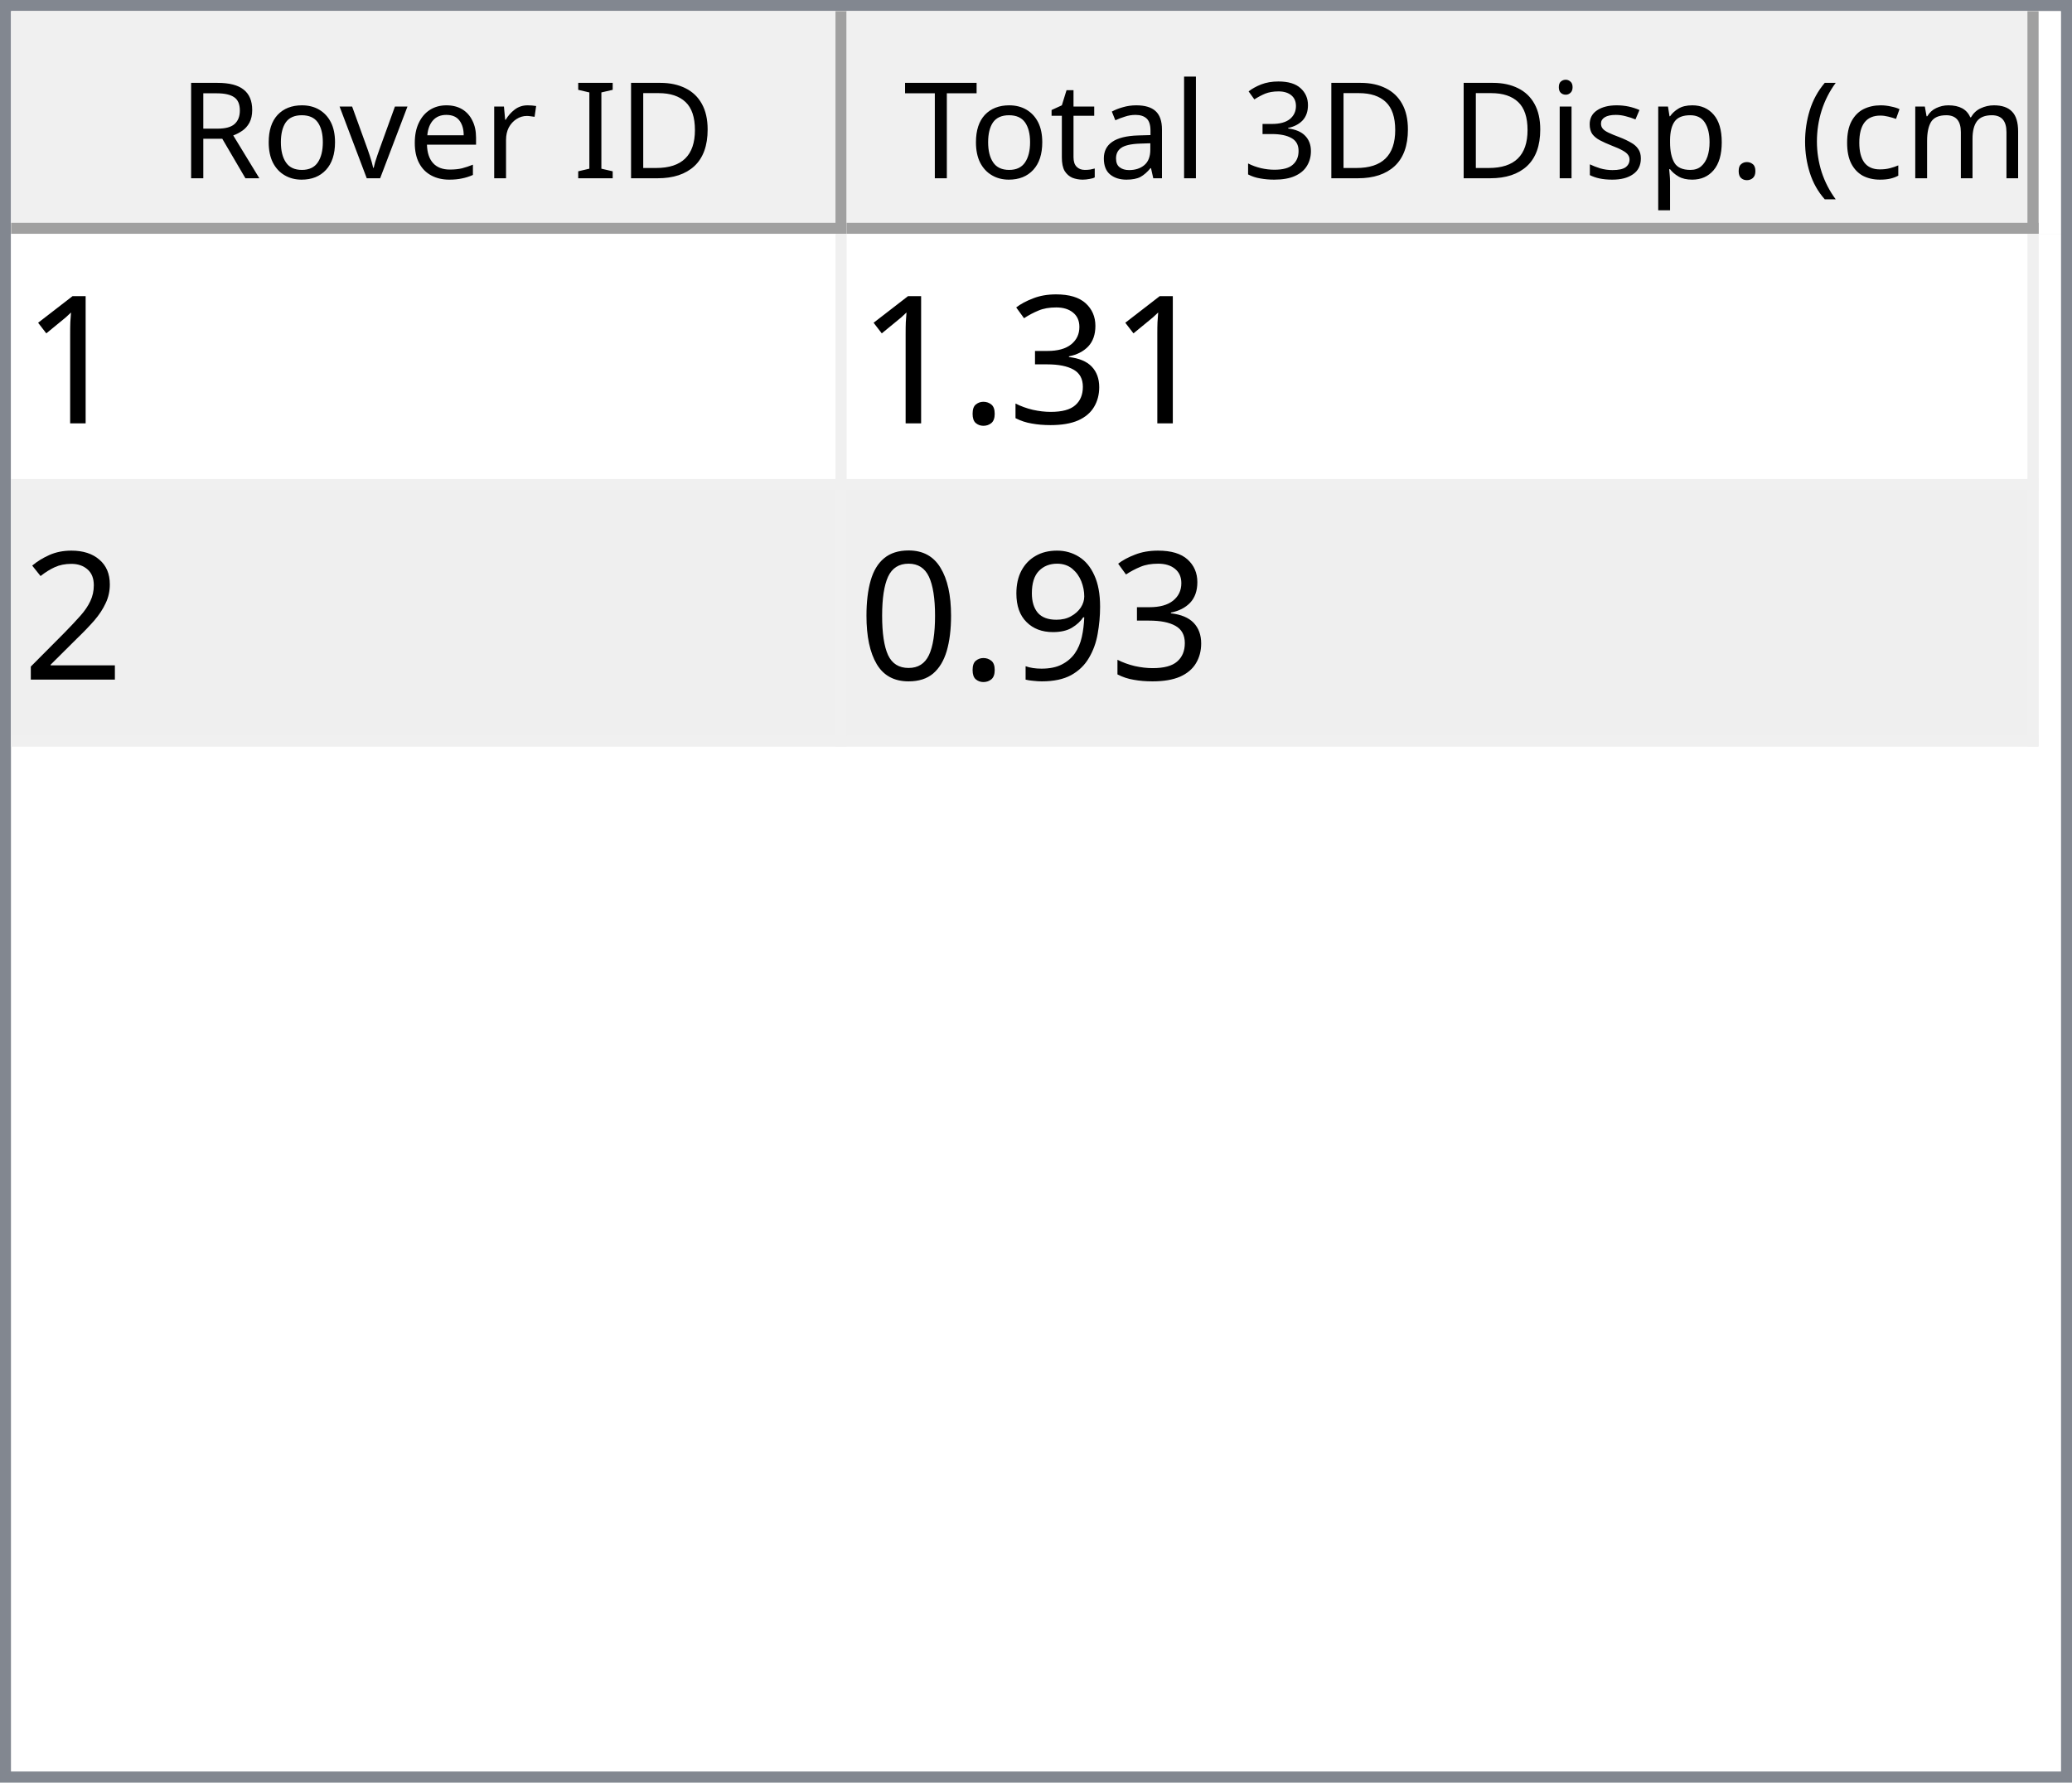
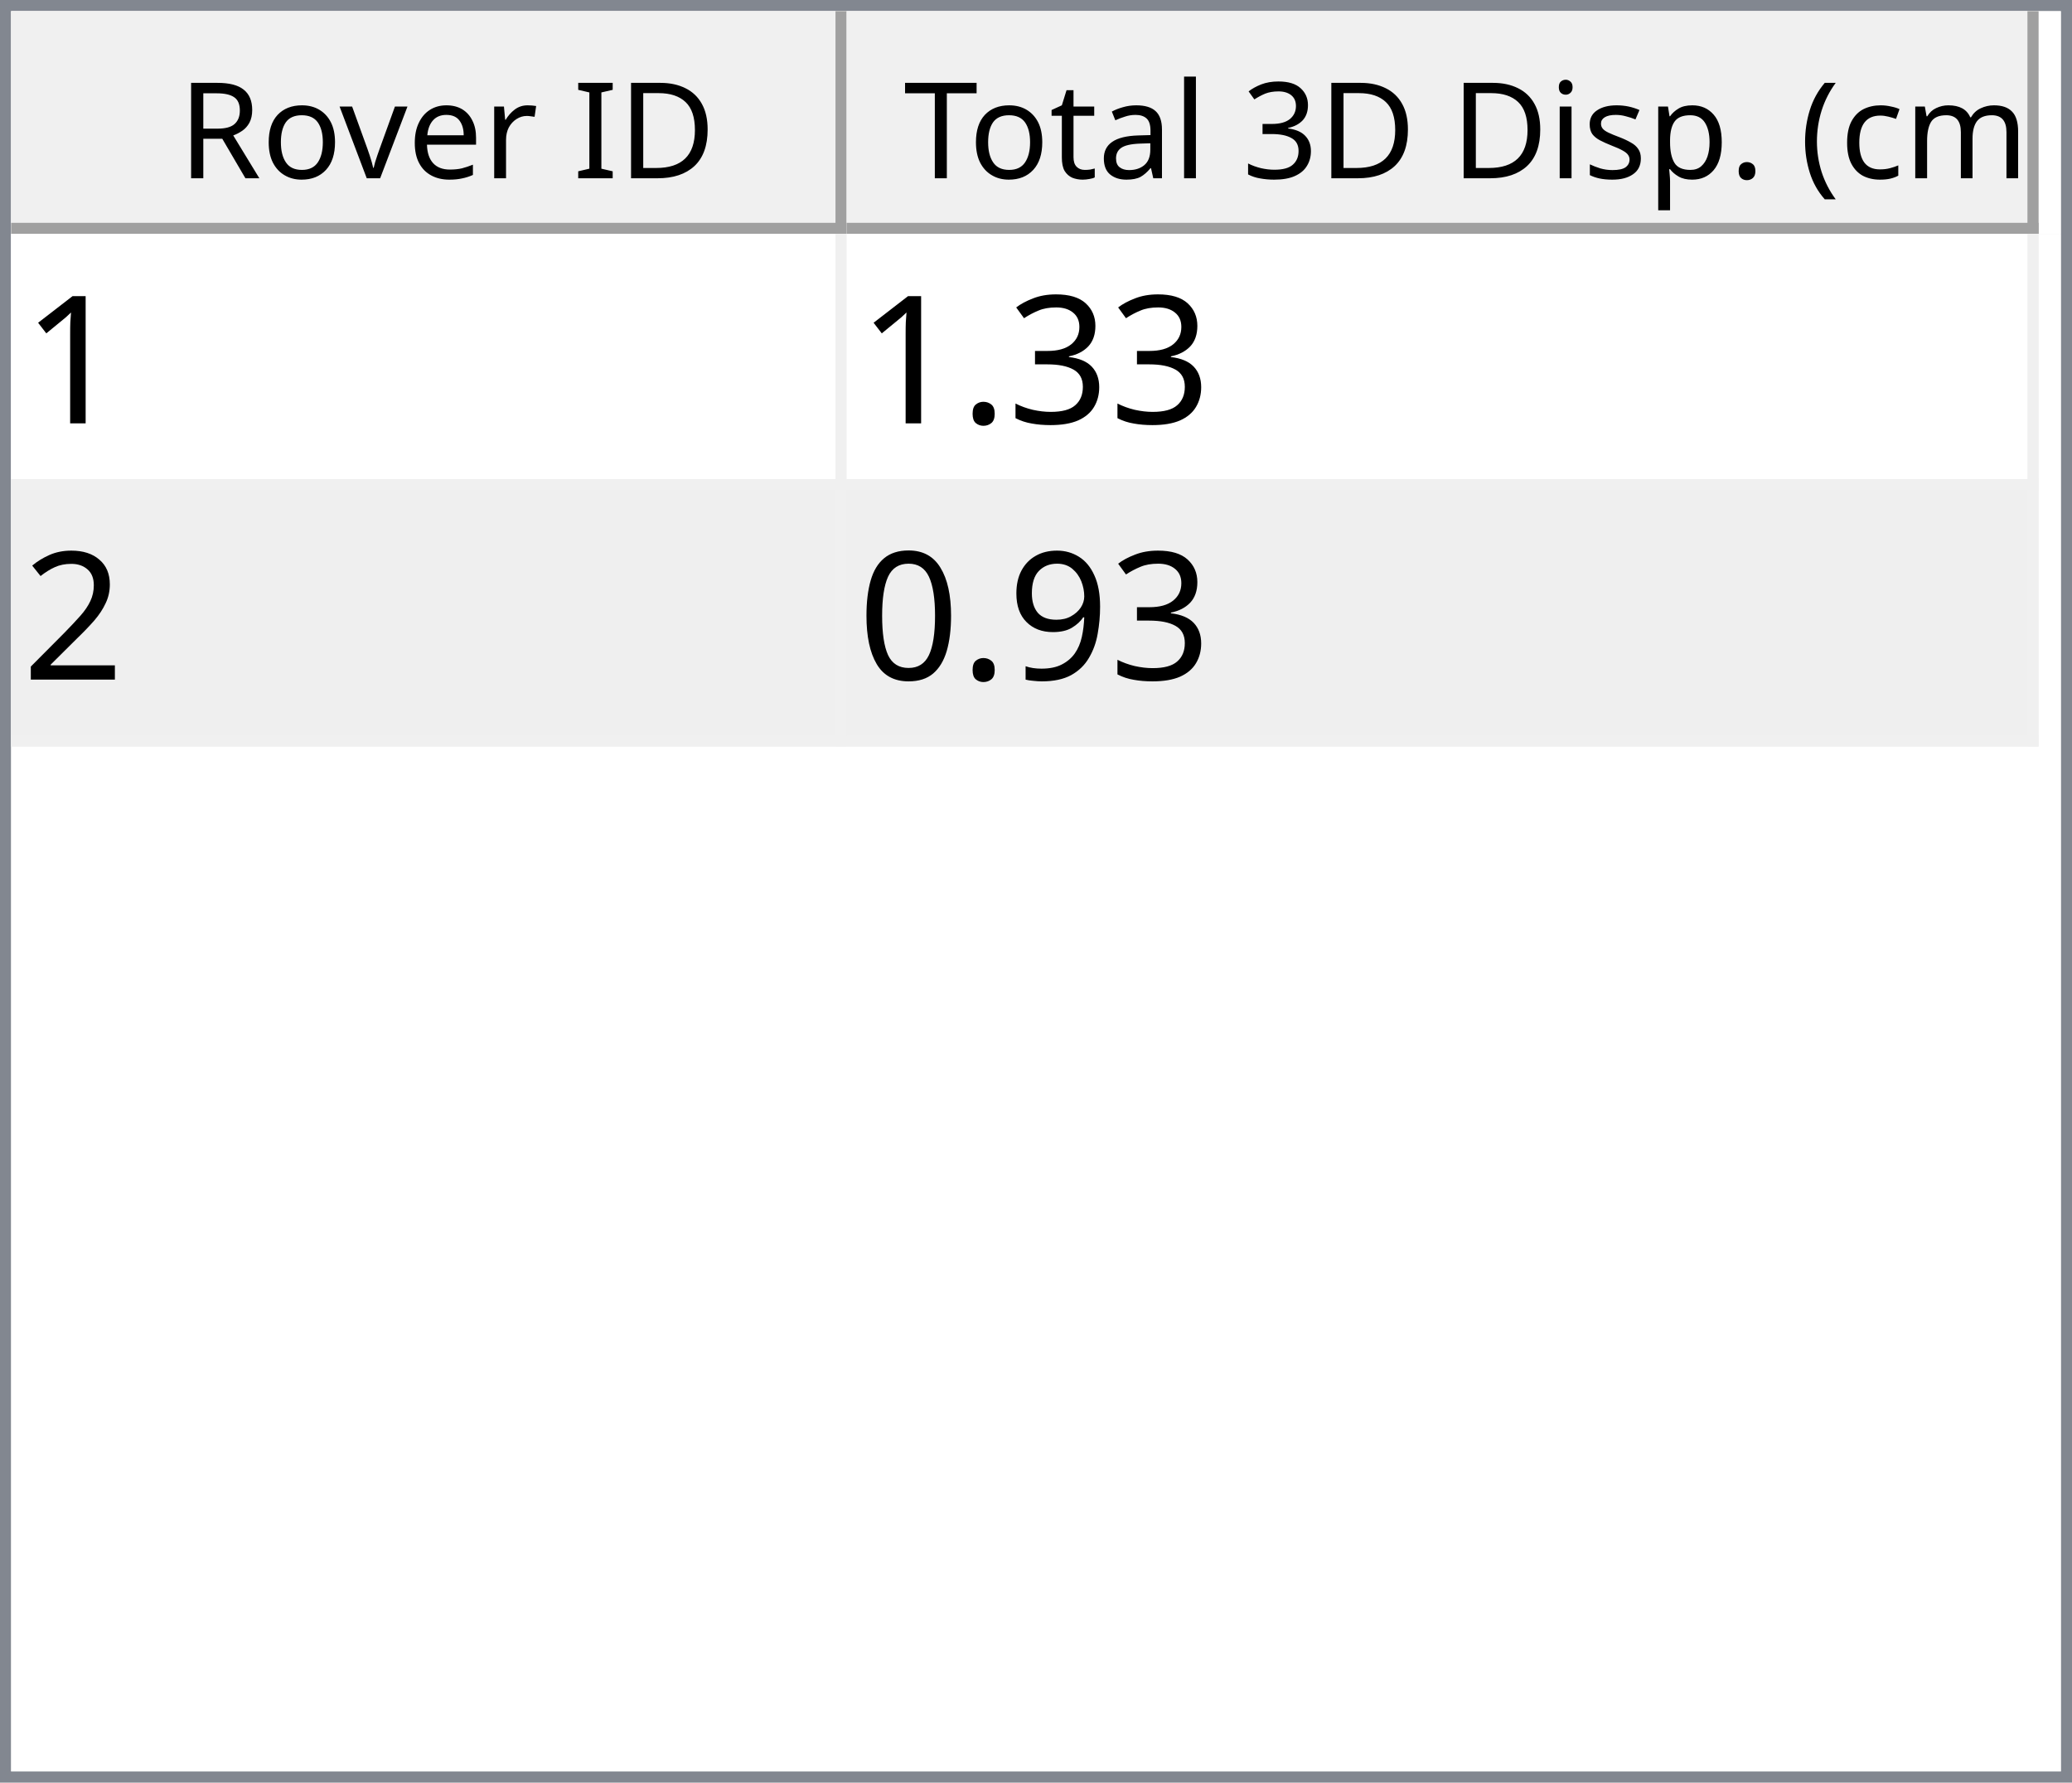
<svg xmlns="http://www.w3.org/2000/svg" style="fill-opacity:1; color-rendering:auto; color-interpolation:auto; text-rendering:auto; stroke:black; stroke-linecap:square; stroke-miterlimit:10; shape-rendering:auto; stroke-opacity:1; fill:black; stroke-dasharray:none; font-weight:normal; stroke-width:1; font-family:'Dialog'; font-style:normal; stroke-linejoin:miter; font-size:12px; stroke-dashoffset:0; image-rendering:auto;" width="186" height="160">
  <defs id="genericDefs" />
  <g>
    <defs id="defs1">
      <clipPath clipPathUnits="userSpaceOnUse" id="clipPath1">
        <path d="M0 0 L186 0 L186 160 L0 160 L0 0 Z" />
      </clipPath>
      <clipPath clipPathUnits="userSpaceOnUse" id="clipPath2">
        <path d="M0 0 L0 160 L186 160 L186 0 Z" />
      </clipPath>
      <clipPath clipPathUnits="userSpaceOnUse" id="clipPath3">
        <path d="M0 0 L0 20 L184 20 L184 0 Z" />
      </clipPath>
      <clipPath clipPathUnits="userSpaceOnUse" id="clipPath4">
        <path d="M0 0 L0 20 L75 20 L75 0 Z" />
      </clipPath>
      <clipPath clipPathUnits="userSpaceOnUse" id="clipPath5">
        <path d="M1 1 L1 19 L74 19 L74 1 Z" />
      </clipPath>
      <clipPath clipPathUnits="userSpaceOnUse" id="clipPath6">
        <path d="M0 0 L0 18 L73 18 L73 0 Z" />
      </clipPath>
      <clipPath clipPathUnits="userSpaceOnUse" id="clipPath7">
        <path d="M-0.5 -0.5 L-0.5 19.5 L74.5 19.5 L74.5 -0.5 Z" />
      </clipPath>
      <clipPath clipPathUnits="userSpaceOnUse" id="clipPath8">
        <path d="M0 0 L0 20 L107 20 L107 0 Z" />
      </clipPath>
      <clipPath clipPathUnits="userSpaceOnUse" id="clipPath9">
        <path d="M1 1 L1 19 L106 19 L106 1 Z" />
      </clipPath>
      <clipPath clipPathUnits="userSpaceOnUse" id="clipPath10">
        <path d="M0 0 L0 18 L105 18 L105 0 Z" />
      </clipPath>
      <clipPath clipPathUnits="userSpaceOnUse" id="clipPath11">
        <path d="M-0.5 -0.5 L-0.5 19.5 L106.5 19.5 L106.5 -0.5 Z" />
      </clipPath>
      <clipPath clipPathUnits="userSpaceOnUse" id="clipPath12">
        <path d="M0 0 L0 138 L184 138 L184 0 Z" />
      </clipPath>
      <clipPath clipPathUnits="userSpaceOnUse" id="clipPath13">
        <path d="M0 0 L0 46 L182 46 L182 0 Z" />
      </clipPath>
      <clipPath clipPathUnits="userSpaceOnUse" id="clipPath14">
        <path d="M-0.5 -0.5 L-0.5 45.5 L181.5 45.5 L181.5 -0.5 Z" />
      </clipPath>
      <clipPath clipPathUnits="userSpaceOnUse" id="clipPath15">
        <path d="M0 0 L0 22 L74 22 L74 0 Z" />
      </clipPath>
      <clipPath clipPathUnits="userSpaceOnUse" id="clipPath16">
        <path d="M0 0 L0 22 L106 22 L106 0 Z" />
      </clipPath>
      <font horiz-adv-x="64.551" id="font1">
        <font-face ascent="107.91" descent="25.098" units-per-em="100" style="font-style:normal; font-family:Segoe UI; font-weight:normal;" />
        <missing-glyph horiz-adv-x="64.551" d="M8.109 0 L8.109 68.266 L56.453 68.266 L56.453 0 L8.109 0 ZM15.328 7.234 L49.219 7.234 L49.219 61.031 L15.328 61.031 L15.328 7.234 Z" />
        <glyph unicode="D" horiz-adv-x="70.117" d="M9.188 0 L9.188 70.016 L28.516 70.016 Q65.531 70.016 65.531 35.891 Q65.531 19.672 55.25 9.836 Q44.969 0 27.734 0 L9.188 0 ZM17.391 62.594 L17.391 7.422 L27.828 7.422 Q41.609 7.422 49.273 14.797 Q56.938 22.172 56.938 35.688 Q56.938 62.594 28.328 62.594 L17.391 62.594 Z" />
        <glyph unicode="I" horiz-adv-x="26.611" d="M17.391 0 L9.188 0 L9.188 70.016 L17.391 70.016 L17.391 0 Z" />
        <glyph unicode=" " horiz-adv-x="27.393" d="" />
        <glyph unicode="r" horiz-adv-x="34.766" d="M34.188 41.891 Q32.078 43.5 28.125 43.5 Q23 43.5 19.555 38.672 Q16.109 33.844 16.109 25.484 L16.109 0 L8.109 0 L8.109 50 L16.109 50 L16.109 39.703 L16.312 39.703 Q18.016 44.969 21.531 47.922 Q25.047 50.875 29.391 50.875 Q32.516 50.875 34.188 50.203 L34.188 41.891 Z" />
        <glyph unicode="e" horiz-adv-x="52.295" d="M48.297 23 L12.984 23 Q13.188 14.656 17.484 10.109 Q21.781 5.562 29.297 5.562 Q37.75 5.562 44.828 11.141 L44.828 3.609 Q38.234 -1.172 27.391 -1.172 Q16.797 -1.172 10.742 5.641 Q4.688 12.453 4.688 24.812 Q4.688 36.469 11.305 43.82 Q17.922 51.172 27.734 51.172 Q37.547 51.172 42.922 44.828 Q48.297 38.484 48.297 27.203 L48.297 23 ZM40.094 29.781 Q40.047 36.719 36.75 40.578 Q33.453 44.438 27.594 44.438 Q21.922 44.438 17.969 40.383 Q14.016 36.328 13.094 29.781 L40.094 29.781 Z" />
        <glyph unicode="v" horiz-adv-x="47.9" d="M47.406 50 L27.484 0 L19.625 0 L0.688 50 L9.469 50 L22.172 13.672 Q23.578 9.672 23.922 6.688 L24.125 6.688 Q24.609 10.453 25.688 13.484 L38.969 50 L47.406 50 Z" />
        <glyph unicode="o" horiz-adv-x="58.594" d="M29 -1.172 Q17.922 -1.172 11.305 5.836 Q4.688 12.844 4.688 24.422 Q4.688 37.016 11.57 44.094 Q18.453 51.172 30.172 51.172 Q41.359 51.172 47.633 44.289 Q53.906 37.406 53.906 25.203 Q53.906 13.234 47.141 6.031 Q40.375 -1.172 29 -1.172 ZM29.594 44.438 Q21.875 44.438 17.383 39.188 Q12.891 33.938 12.891 24.703 Q12.891 15.828 17.43 10.695 Q21.969 5.562 29.594 5.562 Q37.359 5.562 41.531 10.594 Q45.703 15.625 45.703 24.906 Q45.703 34.281 41.531 39.359 Q37.359 44.438 29.594 44.438 Z" />
        <glyph unicode="R" horiz-adv-x="59.814" d="M59.375 0 L49.609 0 L37.891 19.625 Q36.281 22.359 34.766 24.289 Q33.25 26.219 31.664 27.438 Q30.078 28.656 28.25 29.219 Q26.422 29.781 24.125 29.781 L17.391 29.781 L17.391 0 L9.188 0 L9.188 70.016 L30.078 70.016 Q34.672 70.016 38.555 68.867 Q42.438 67.719 45.289 65.375 Q48.141 63.031 49.758 59.547 Q51.375 56.062 51.375 51.375 Q51.375 47.703 50.273 44.656 Q49.172 41.609 47.148 39.211 Q45.125 36.812 42.266 35.133 Q39.406 33.453 35.844 32.516 L35.844 32.328 Q37.594 31.547 38.891 30.547 Q40.188 29.547 41.359 28.18 Q42.531 26.812 43.68 25.078 Q44.828 23.344 46.234 21.047 L59.375 0 ZM17.391 62.594 L17.391 37.203 L28.516 37.203 Q31.594 37.203 34.203 38.133 Q36.812 39.062 38.719 40.797 Q40.625 42.531 41.703 45.047 Q42.781 47.562 42.781 50.688 Q42.781 56.297 39.141 59.445 Q35.5 62.594 28.609 62.594 L17.391 62.594 Z" />
        <glyph unicode=")" horiz-adv-x="30.176" d="M8.297 -15.922 L1.172 -15.922 Q16.406 2.344 16.406 26.812 Q16.406 51.469 1.078 70.016 L8.297 70.016 Q23.531 52.156 23.531 26.703 Q23.531 1.375 8.297 -15.922 Z" />
        <glyph unicode="m" horiz-adv-x="86.133" d="M79.109 0 L71.094 0 L71.094 28.719 Q71.094 37.016 68.531 40.727 Q65.969 44.438 59.906 44.438 Q54.781 44.438 51.195 39.75 Q47.609 35.062 47.609 28.516 L47.609 0 L39.594 0 L39.594 29.688 Q39.594 44.438 28.219 44.438 Q22.953 44.438 19.531 40.016 Q16.109 35.594 16.109 28.516 L16.109 0 L8.109 0 L8.109 50 L16.109 50 L16.109 42.094 L16.312 42.094 Q21.625 51.172 31.844 51.172 Q36.969 51.172 40.773 48.312 Q44.578 45.453 46 40.828 Q51.562 51.172 62.594 51.172 Q79.109 51.172 79.109 30.812 L79.109 0 Z" />
        <glyph unicode="c" horiz-adv-x="46.191" d="M42.188 2.297 Q36.422 -1.172 28.516 -1.172 Q17.828 -1.172 11.258 5.789 Q4.688 12.75 4.688 23.828 Q4.688 36.188 11.766 43.68 Q18.844 51.172 30.672 51.172 Q37.25 51.172 42.281 48.734 L42.281 40.531 Q36.719 44.438 30.375 44.438 Q22.703 44.438 17.797 38.945 Q12.891 33.453 12.891 24.516 Q12.891 15.719 17.508 10.641 Q22.125 5.562 29.891 5.562 Q36.422 5.562 42.188 9.906 L42.188 2.297 Z" />
        <glyph unicode="(" horiz-adv-x="30.176" d="M29.109 -15.922 L21.969 -15.922 Q6.844 1.375 6.844 26.703 Q6.844 52.156 21.969 70.016 L29.203 70.016 Q13.875 51.469 13.875 26.812 Q13.875 2.344 29.109 -15.922 Z" />
        <glyph unicode="." horiz-adv-x="21.68" d="M10.891 -1.078 Q8.641 -1.078 7.055 0.539 Q5.469 2.156 5.469 4.391 Q5.469 6.641 7.055 8.273 Q8.641 9.906 10.891 9.906 Q13.188 9.906 14.797 8.273 Q16.406 6.641 16.406 4.391 Q16.406 2.156 14.797 0.539 Q13.188 -1.078 10.891 -1.078 Z" />
        <glyph unicode="p" horiz-adv-x="58.789" d="M16.312 7.234 L16.109 7.234 L16.109 -23 L8.109 -23 L8.109 50 L16.109 50 L16.109 41.219 L16.312 41.219 Q22.219 51.172 33.594 51.172 Q43.266 51.172 48.688 44.461 Q54.109 37.75 54.109 26.469 Q54.109 13.922 48 6.375 Q41.891 -1.172 31.297 -1.172 Q21.578 -1.172 16.312 7.234 ZM16.109 27.391 L16.109 20.406 Q16.109 14.203 20.141 9.883 Q24.172 5.562 30.375 5.562 Q37.641 5.562 41.773 11.133 Q45.906 16.703 45.906 26.609 Q45.906 34.969 42.047 39.703 Q38.188 44.438 31.594 44.438 Q24.609 44.438 20.359 39.578 Q16.109 34.719 16.109 27.391 Z" />
        <glyph unicode="s" horiz-adv-x="42.432" d="M5.078 1.812 L5.078 10.406 Q11.625 5.562 19.484 5.562 Q30.031 5.562 30.031 12.594 Q30.031 14.594 29.125 15.992 Q28.219 17.391 26.68 18.461 Q25.141 19.531 23.07 20.383 Q21 21.234 18.609 22.172 Q15.281 23.484 12.766 24.828 Q10.25 26.172 8.57 27.859 Q6.891 29.547 6.031 31.695 Q5.172 33.844 5.172 36.719 Q5.172 40.234 6.789 42.945 Q8.406 45.656 11.086 47.484 Q13.766 49.312 17.211 50.242 Q20.656 51.172 24.312 51.172 Q30.812 51.172 35.938 48.922 L35.938 40.828 Q30.422 44.438 23.25 44.438 Q21 44.438 19.195 43.922 Q17.391 43.406 16.094 42.477 Q14.797 41.547 14.086 40.258 Q13.375 38.969 13.375 37.406 Q13.375 35.453 14.086 34.133 Q14.797 32.812 16.164 31.789 Q17.531 30.766 19.484 29.938 Q21.438 29.109 23.922 28.125 Q27.25 26.859 29.883 25.516 Q32.516 24.172 34.375 22.484 Q36.234 20.797 37.234 18.602 Q38.234 16.406 38.234 13.375 Q38.234 9.672 36.602 6.938 Q34.969 4.203 32.234 2.398 Q29.5 0.594 25.93 -0.289 Q22.359 -1.172 18.453 -1.172 Q10.75 -1.172 5.078 1.812 Z" />
        <glyph unicode="i" horiz-adv-x="24.219" d="M12.203 62.703 Q10.062 62.703 8.547 64.164 Q7.031 65.625 7.031 67.875 Q7.031 70.125 8.547 71.609 Q10.062 73.094 12.203 73.094 Q14.406 73.094 15.945 71.609 Q17.484 70.125 17.484 67.875 Q17.484 65.719 15.945 64.211 Q14.406 62.703 12.203 62.703 ZM16.109 0 L8.109 0 L8.109 50 L16.109 50 L16.109 0 Z" />
        <glyph unicode="3" horiz-adv-x="53.906" d="M46.531 19.828 Q46.531 15.094 44.75 11.211 Q42.969 7.328 39.719 4.57 Q36.469 1.812 31.93 0.297 Q27.391 -1.219 21.922 -1.219 Q11.922 -1.219 6 2.594 L6 11.188 Q13.094 5.609 22.219 5.609 Q25.875 5.609 28.828 6.539 Q31.781 7.469 33.906 9.227 Q36.031 10.984 37.18 13.477 Q38.328 15.969 38.328 19.094 Q38.328 32.812 18.797 32.812 L12.984 32.812 L12.984 39.594 L18.5 39.594 Q35.797 39.594 35.797 52.484 Q35.797 64.406 22.609 64.406 Q15.188 64.406 8.688 59.422 L8.688 67.188 Q15.375 71.188 24.609 71.188 Q29 71.188 32.57 69.969 Q36.141 68.75 38.68 66.555 Q41.219 64.359 42.609 61.281 Q44 58.203 44 54.5 Q44 40.672 30.031 36.719 L30.031 36.531 Q33.594 36.141 36.625 34.797 Q39.656 33.453 41.852 31.305 Q44.047 29.156 45.289 26.25 Q46.531 23.344 46.531 19.828 Z" />
        <glyph unicode="l" horiz-adv-x="24.219" d="M16.109 0 L8.109 0 L8.109 74.031 L16.109 74.031 L16.109 0 Z" />
        <glyph unicode="a" horiz-adv-x="50.879" d="M43.891 0 L35.891 0 L35.891 7.812 L35.688 7.812 Q30.469 -1.172 20.312 -1.172 Q12.844 -1.172 8.617 2.781 Q4.391 6.734 4.391 13.281 Q4.391 27.297 20.906 29.594 L35.891 31.688 Q35.891 44.438 25.594 44.438 Q16.547 44.438 9.281 38.281 L9.281 46.484 Q16.656 51.172 26.266 51.172 Q43.891 51.172 43.891 32.516 L43.891 0 ZM35.891 25.297 L23.828 23.641 Q18.266 22.859 15.43 20.875 Q12.594 18.891 12.594 13.875 Q12.594 10.203 15.211 7.883 Q17.828 5.562 22.172 5.562 Q28.125 5.562 32.008 9.742 Q35.891 13.922 35.891 20.312 L35.891 25.297 Z" />
        <glyph unicode="t" horiz-adv-x="33.887" d="M31.297 0.484 Q28.469 -1.078 23.828 -1.078 Q10.688 -1.078 10.688 13.578 L10.688 43.172 L2.094 43.172 L2.094 50 L10.688 50 L10.688 62.203 L18.703 64.797 L18.703 50 L31.297 50 L31.297 43.172 L18.703 43.172 L18.703 14.984 Q18.703 9.969 20.414 7.82 Q22.125 5.672 26.078 5.672 Q29.109 5.672 31.297 7.328 L31.297 0.484 Z" />
        <glyph unicode="T" horiz-adv-x="52.393" d="M50.594 62.594 L30.375 62.594 L30.375 0 L22.172 0 L22.172 62.594 L2 62.594 L2 70.016 L50.594 70.016 L50.594 62.594 Z" />
      </font>
      <font horiz-adv-x="75.0" id="font2">
        <font-face ascent="100.537" descent="21.973" units-per-em="100" style="font-style:normal; font-family:sans-serif; font-weight:normal;" />
        <missing-glyph horiz-adv-x="75.0" d="M12.5 0 L12.5 62.5 L62.5 62.5 L62.5 0 L12.5 0 ZM14.062 1.562 L60.938 1.562 L60.938 60.938 L14.062 60.938 L14.062 1.562 Z" />
        <glyph unicode="1" horiz-adv-x="55.615" d="M37.25 0 L28.469 0 L28.469 56 Q25.297 52.984 20.141 49.953 Q14.984 46.922 10.891 45.406 L10.891 53.906 Q18.266 57.375 23.781 62.305 Q29.297 67.234 31.594 71.875 L37.25 71.875 L37.25 0 Z" />
        <glyph unicode="3" horiz-adv-x="55.615" d="M4.203 18.891 L12.984 20.062 Q14.5 12.594 18.141 9.297 Q21.781 6 27 6 Q33.203 6 37.477 10.297 Q41.75 14.594 41.75 20.953 Q41.75 27 37.797 30.93 Q33.844 34.859 27.734 34.859 Q25.25 34.859 21.531 33.891 L22.516 41.609 Q23.391 41.5 23.922 41.5 Q29.547 41.5 34.039 44.43 Q38.531 47.359 38.531 53.469 Q38.531 58.297 35.258 61.477 Q31.984 64.656 26.812 64.656 Q21.688 64.656 18.266 61.43 Q14.844 58.203 13.875 51.766 L5.078 53.328 Q6.688 62.156 12.398 67.016 Q18.109 71.875 26.609 71.875 Q32.469 71.875 37.398 69.359 Q42.328 66.844 44.945 62.5 Q47.562 58.156 47.562 53.266 Q47.562 48.641 45.07 44.828 Q42.578 41.016 37.703 38.766 Q44.047 37.312 47.562 32.695 Q51.078 28.078 51.078 21.141 Q51.078 11.766 44.242 5.25 Q37.406 -1.266 26.953 -1.266 Q17.531 -1.266 11.305 4.352 Q5.078 9.969 4.203 18.891 Z" />
        <glyph unicode="." horiz-adv-x="27.783" d="M9.078 0 L9.078 10.016 L19.094 10.016 L19.094 0 L9.078 0 Z" />
        <glyph unicode="2" horiz-adv-x="55.615" d="M50.344 8.453 L50.344 0 L3.031 0 Q2.938 3.172 4.047 6.109 Q5.859 10.938 9.836 15.625 Q13.812 20.312 21.344 26.469 Q33.016 36.031 37.117 41.625 Q41.219 47.219 41.219 52.203 Q41.219 57.422 37.477 61.008 Q33.734 64.594 27.734 64.594 Q21.391 64.594 17.578 60.789 Q13.766 56.984 13.719 50.25 L4.688 51.172 Q5.609 61.281 11.664 66.578 Q17.719 71.875 27.938 71.875 Q38.234 71.875 44.242 66.164 Q50.25 60.453 50.25 52 Q50.25 47.703 48.492 43.555 Q46.734 39.406 42.656 34.812 Q38.578 30.219 29.109 22.219 Q21.188 15.578 18.945 13.211 Q16.703 10.844 15.234 8.453 L50.344 8.453 Z" />
        <glyph unicode="9" horiz-adv-x="55.615" d="M5.469 16.547 L13.922 17.328 Q14.984 11.375 18.016 8.688 Q21.047 6 25.781 6 Q29.828 6 32.883 7.859 Q35.938 9.719 37.891 12.82 Q39.844 15.922 41.164 21.195 Q42.484 26.469 42.484 31.938 Q42.484 32.516 42.438 33.688 Q39.797 29.5 35.234 26.883 Q30.672 24.266 25.344 24.266 Q16.453 24.266 10.305 30.711 Q4.156 37.156 4.156 47.703 Q4.156 58.594 10.578 65.234 Q17 71.875 26.656 71.875 Q33.641 71.875 39.43 68.117 Q45.219 64.359 48.219 57.398 Q51.219 50.438 51.219 37.25 Q51.219 23.531 48.242 15.406 Q45.266 7.281 39.383 3.031 Q33.5 -1.219 25.594 -1.219 Q17.188 -1.219 11.867 3.445 Q6.547 8.109 5.469 16.547 ZM41.453 48.141 Q41.453 55.719 37.43 60.156 Q33.406 64.594 27.734 64.594 Q21.875 64.594 17.531 59.812 Q13.188 55.031 13.188 47.406 Q13.188 40.578 17.312 36.305 Q21.438 32.031 27.484 32.031 Q33.594 32.031 37.523 36.305 Q41.453 40.578 41.453 48.141 Z" />
        <glyph unicode="0" horiz-adv-x="55.615" d="M4.156 35.297 Q4.156 48 6.766 55.742 Q9.375 63.484 14.523 67.68 Q19.672 71.875 27.484 71.875 Q33.25 71.875 37.594 69.555 Q41.938 67.234 44.773 62.867 Q47.609 58.5 49.219 52.227 Q50.828 45.953 50.828 35.297 Q50.828 22.703 48.242 14.969 Q45.656 7.234 40.508 3.008 Q35.359 -1.219 27.484 -1.219 Q17.141 -1.219 11.234 6.203 Q4.156 15.141 4.156 35.297 ZM13.188 35.297 Q13.188 17.672 17.312 11.836 Q21.438 6 27.484 6 Q33.547 6 37.672 11.859 Q41.797 17.719 41.797 35.297 Q41.797 52.984 37.672 58.789 Q33.547 64.594 27.391 64.594 Q21.344 64.594 17.719 59.469 Q13.188 52.938 13.188 35.297 Z" />
      </font>
    </defs>
    <g style="fill:white; stroke:white;">
      <rect x="0" y="0" width="186" style="clip-path:url(#clipPath1); stroke:none;" height="160" />
    </g>
    <g style="fill:white; text-rendering:optimizeSpeed; color-rendering:optimizeSpeed; image-rendering:optimizeSpeed; shape-rendering:crispEdges; stroke:white; color-interpolation:sRGB;">
      <rect x="0" width="186" height="160" y="0" style="stroke:none;" />
      <path style="stroke:none;" d="M0 160 L186 160 L186 0 L0 0 Z" />
    </g>
    <g style="fill:rgb(240,240,240); font-family:'Segoe UI'; stroke:rgb(240,240,240);">
      <rect x="0" y="0" width="186" style="clip-path:url(#clipPath2); stroke:none;" height="160" />
    </g>
    <g style="fill:rgb(130,135,144); font-family:'Segoe UI'; stroke:rgb(130,135,144);">
      <path d="M0 0 L186 0 L186 160 L0 160 L0 0 ZM1 1 L185 1 L185 159 L1 159 L1 1 Z" style="fill-rule:evenodd; clip-path:url(#clipPath2); stroke:none;" />
    </g>
    <g style="fill:white; font-family:'Segoe UI'; stroke:white;" transform="translate(1,1)">
      <rect x="0" y="0" width="184" style="clip-path:url(#clipPath3); stroke:none;" height="20" />
    </g>
    <g style="fill:rgb(240,240,240); font-family:'Segoe UI'; stroke:rgb(240,240,240);" transform="translate(1,1)">
      <rect x="0" y="0" width="75" style="clip-path:url(#clipPath4); stroke:none;" height="20" />
    </g>
    <g style="font-family:'Segoe UI';" transform="translate(2,2)">
      <text x="14" xml:space="preserve" y="14" style="clip-path:url(#clipPath6); stroke:none;">Rover ID</text>
    </g>
    <g style="fill:rgb(160,160,160); font-family:'Segoe UI'; stroke:rgb(160,160,160); stroke-linejoin:bevel;" transform="translate(1.5,1.5)">
      <line x1="74" x2="74" y1="0" style="fill:none; clip-path:url(#clipPath7);" y2="19" />
    </g>
    <g style="fill:rgb(160,160,160); font-family:'Segoe UI'; stroke:rgb(160,160,160); stroke-linejoin:bevel;" transform="matrix(1,0,0,1,1,1) translate(0.5,0.5)">
      <line x1="0" x2="74" y1="19" style="fill:none; clip-path:url(#clipPath7);" y2="19" />
    </g>
    <g style="fill:rgb(240,240,240); font-family:'Segoe UI'; stroke:rgb(240,240,240);" transform="translate(76,1)">
      <rect x="0" y="0" width="107" style="clip-path:url(#clipPath8); stroke:none;" height="20" />
    </g>
    <g style="font-family:'Segoe UI';" transform="translate(77,2)">
      <text x="1" xml:space="preserve" y="14" style="clip-path:url(#clipPath10); stroke:none;"> Total 3D Disp. (cm)</text>
    </g>
    <g style="fill:rgb(160,160,160); font-family:'Segoe UI'; stroke:rgb(160,160,160); stroke-linejoin:bevel;" transform="translate(76.5,1.5)">
      <line x1="106" x2="106" y1="0" style="fill:none; clip-path:url(#clipPath11);" y2="19" />
    </g>
    <g style="fill:rgb(160,160,160); font-family:'Segoe UI'; stroke:rgb(160,160,160); stroke-linejoin:bevel;" transform="matrix(1,0,0,1,76,1) translate(0.5,0.5)">
      <line x1="0" x2="106" y1="19" style="fill:none; clip-path:url(#clipPath11);" y2="19" />
    </g>
    <g style="fill:white; font-family:'Segoe UI'; stroke:white;" transform="translate(1,21)">
      <rect x="0" y="0" width="184" style="clip-path:url(#clipPath12); stroke:none;" height="138" />
    </g>
    <g style="fill:rgb(240,240,240); font-size:16px; font-family:sans-serif; stroke:rgb(240,240,240);" transform="translate(1,21)">
      <rect x="0" y="0" width="182" style="clip-path:url(#clipPath13); stroke:none;" height="46" />
      <line transform="translate(0.5,0.5)" x1="0" x2="181" y1="22" style="clip-path:url(#clipPath14); fill:none; stroke-linejoin:bevel;" y2="22" />
    </g>
    <g transform="matrix(1,0,0,1,1,21) translate(0.5,0.5)" style="fill:rgb(240,240,240); font-size:16px; font-family:sans-serif; stroke:rgb(240,240,240); stroke-linejoin:bevel;">
      <line x1="0" x2="181" y1="45" style="fill:none; clip-path:url(#clipPath14);" y2="45" />
    </g>
    <g transform="matrix(1,0,0,1,1,21) translate(0.5,0.5)" style="fill:rgb(240,240,240); font-size:16px; font-family:sans-serif; stroke:rgb(240,240,240); stroke-linejoin:bevel;">
      <line x1="74" x2="74" y1="0" style="fill:none; clip-path:url(#clipPath14);" y2="45" />
    </g>
    <g transform="matrix(1,0,0,1,1,21) translate(0.5,0.5)" style="fill:rgb(240,240,240); font-size:16px; font-family:sans-serif; stroke:rgb(240,240,240); stroke-linejoin:bevel;">
      <line x1="181" x2="181" y1="0" style="fill:none; clip-path:url(#clipPath14);" y2="45" />
    </g>
    <g style="fill:white; font-size:16px; font-family:sans-serif; stroke:white;" transform="matrix(1,0,0,1,1,21)">
      <rect x="0" y="0" width="74" style="clip-path:url(#clipPath15); stroke:none;" height="22" />
      <text x="1" y="17" style="fill:black; clip-path:url(#clipPath15); stroke:none;" xml:space="preserve">1</text>
    </g>
    <g style="fill:white; font-size:16px; font-family:sans-serif; stroke:white;" transform="matrix(1,0,0,1,1,21) translate(75,0)">
      <rect x="0" y="0" width="106" style="clip-path:url(#clipPath16); stroke:none;" height="22" />
-       <text x="1" y="17" style="fill:black; clip-path:url(#clipPath16); stroke:none;" xml:space="preserve">1.31</text>
+       <text x="1" y="17" style="fill:black; clip-path:url(#clipPath16); stroke:none;" xml:space="preserve">1.33</text>
    </g>
    <g style="fill:rgb(239,239,239); font-size:16px; font-family:sans-serif; stroke:rgb(239,239,239);" transform="matrix(1,0,0,1,1,21) translate(0,23)">
      <rect x="0" y="0" width="74" style="clip-path:url(#clipPath15); stroke:none;" height="22" />
      <text x="1" y="17" style="fill:black; clip-path:url(#clipPath15); stroke:none;" xml:space="preserve">2</text>
    </g>
    <g style="fill:rgb(239,239,239); font-size:16px; font-family:sans-serif; stroke:rgb(239,239,239);" transform="matrix(1,0,0,1,1,21) translate(75,23)">
      <rect x="0" y="0" width="106" style="clip-path:url(#clipPath16); stroke:none;" height="22" />
      <text x="1" y="17" style="fill:black; clip-path:url(#clipPath16); stroke:none;" xml:space="preserve">0.93</text>
    </g>
  </g>
</svg>
